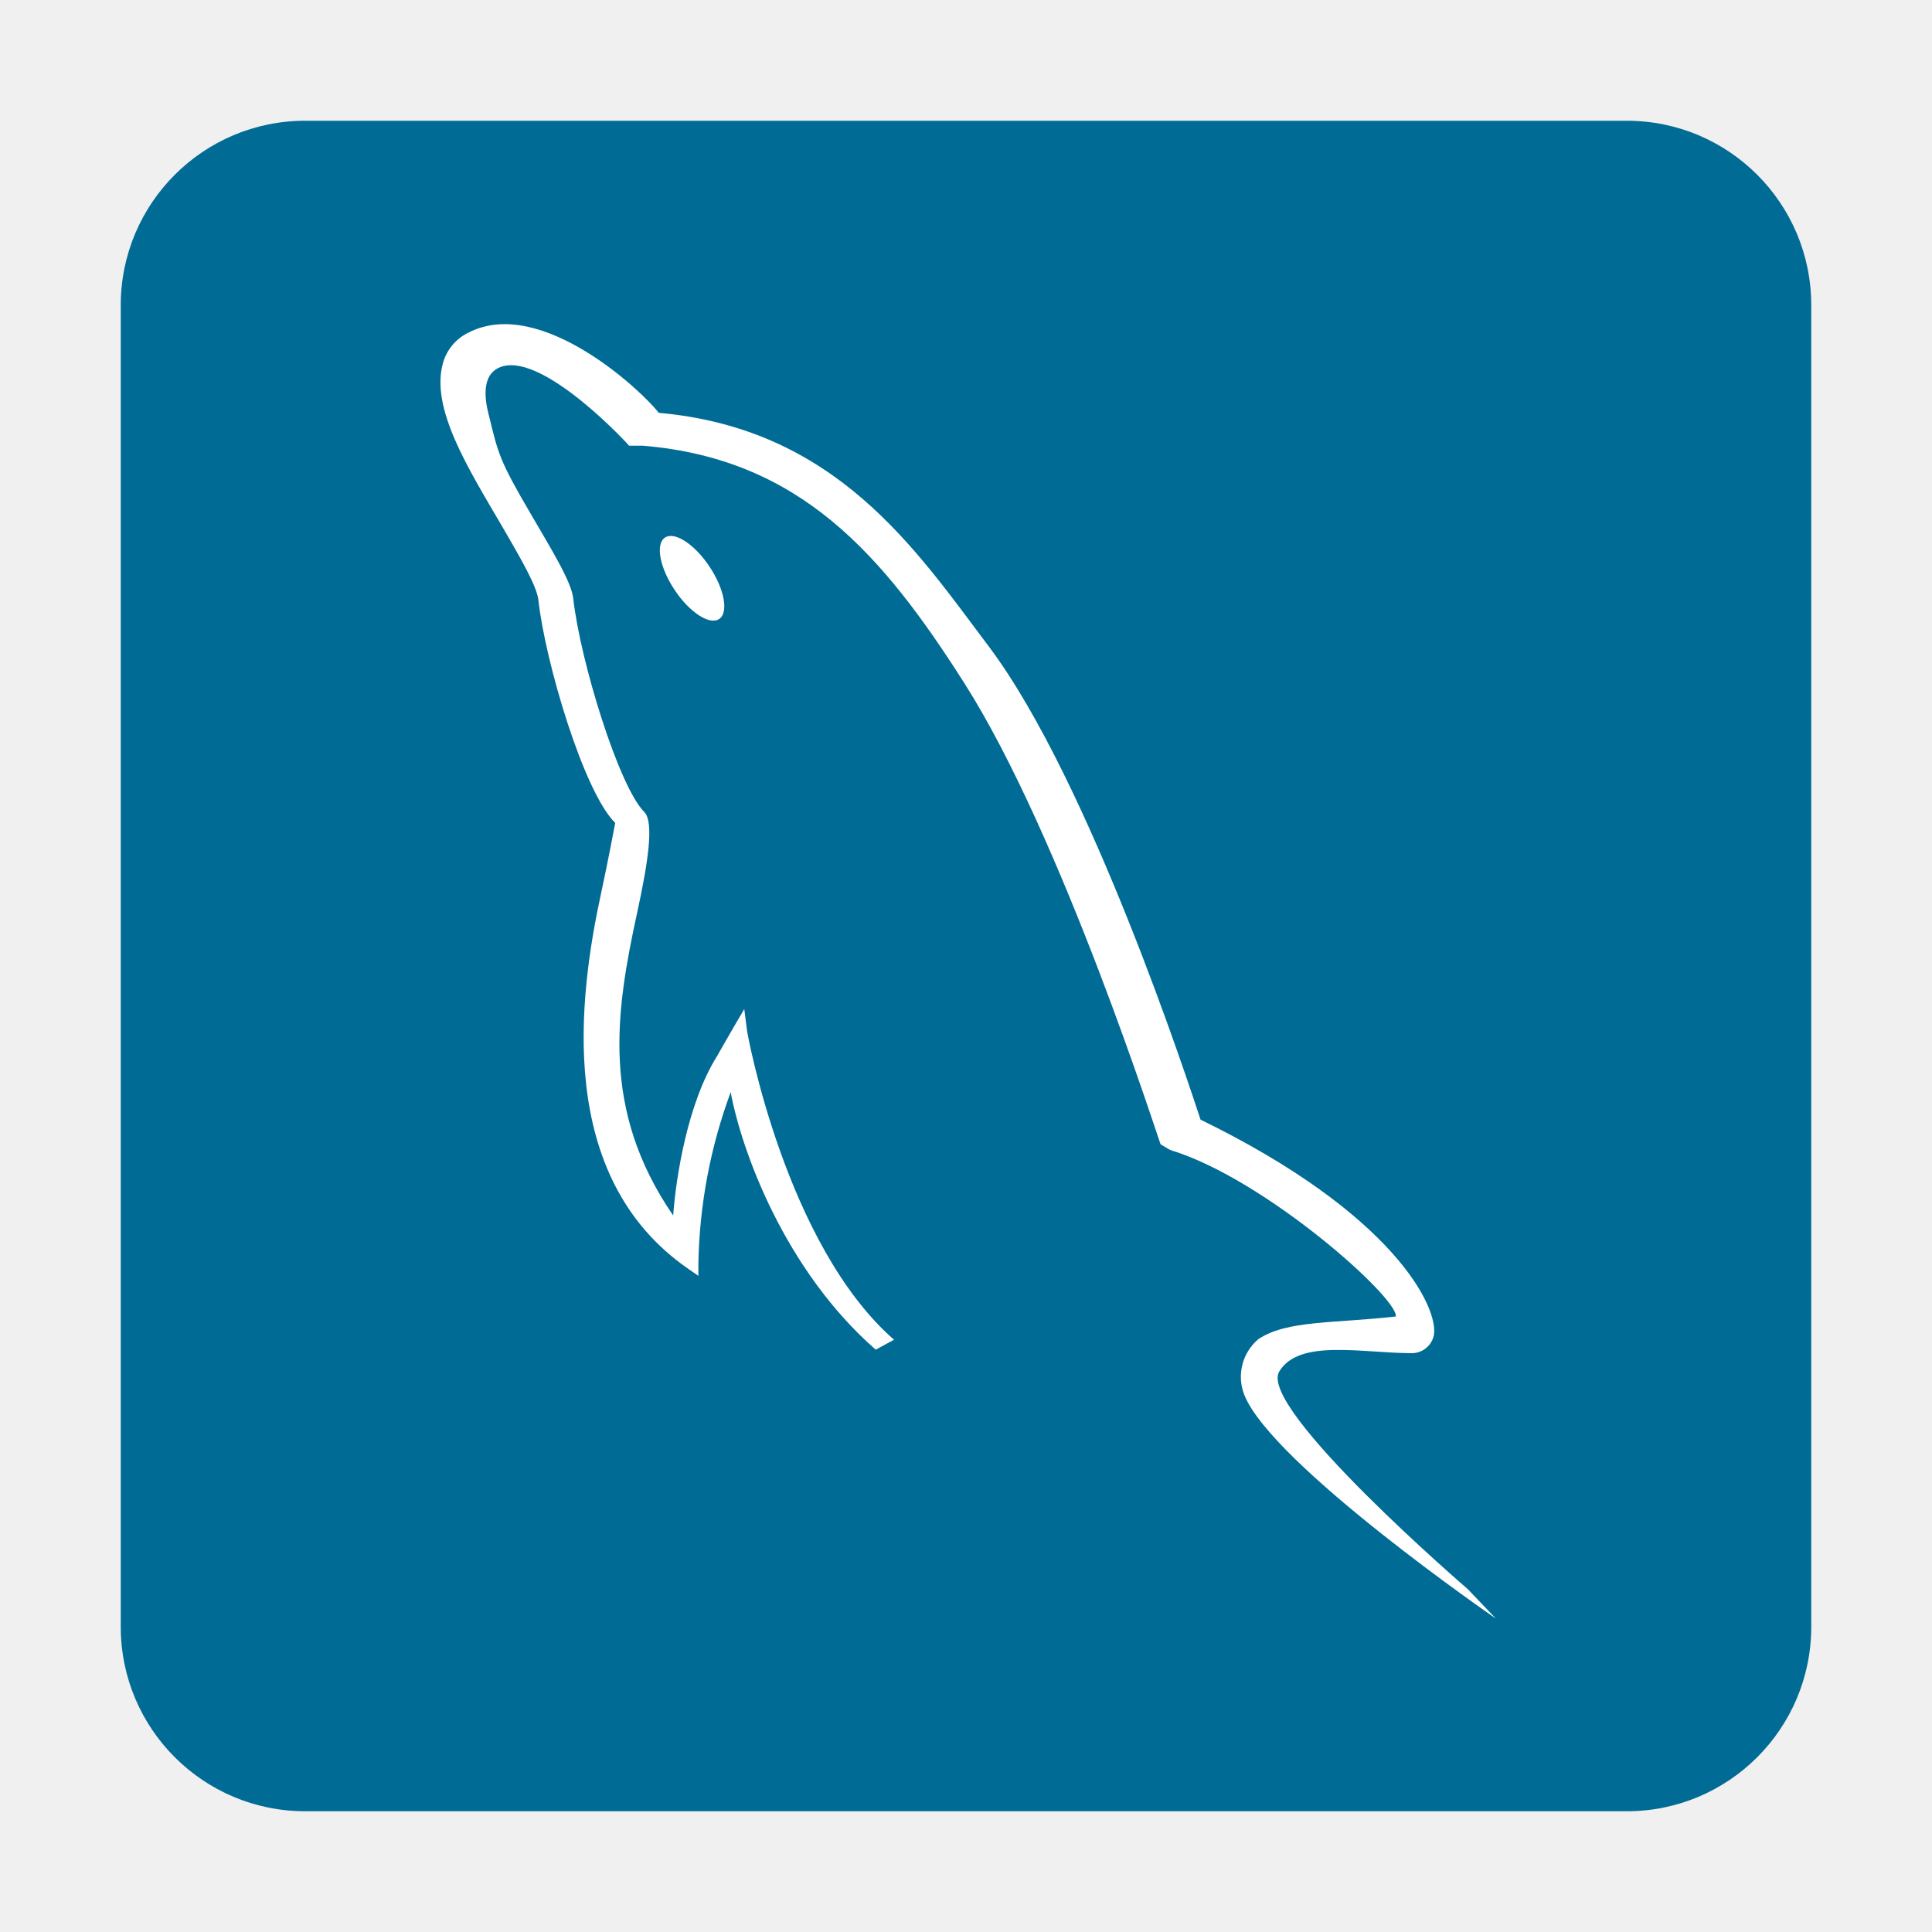
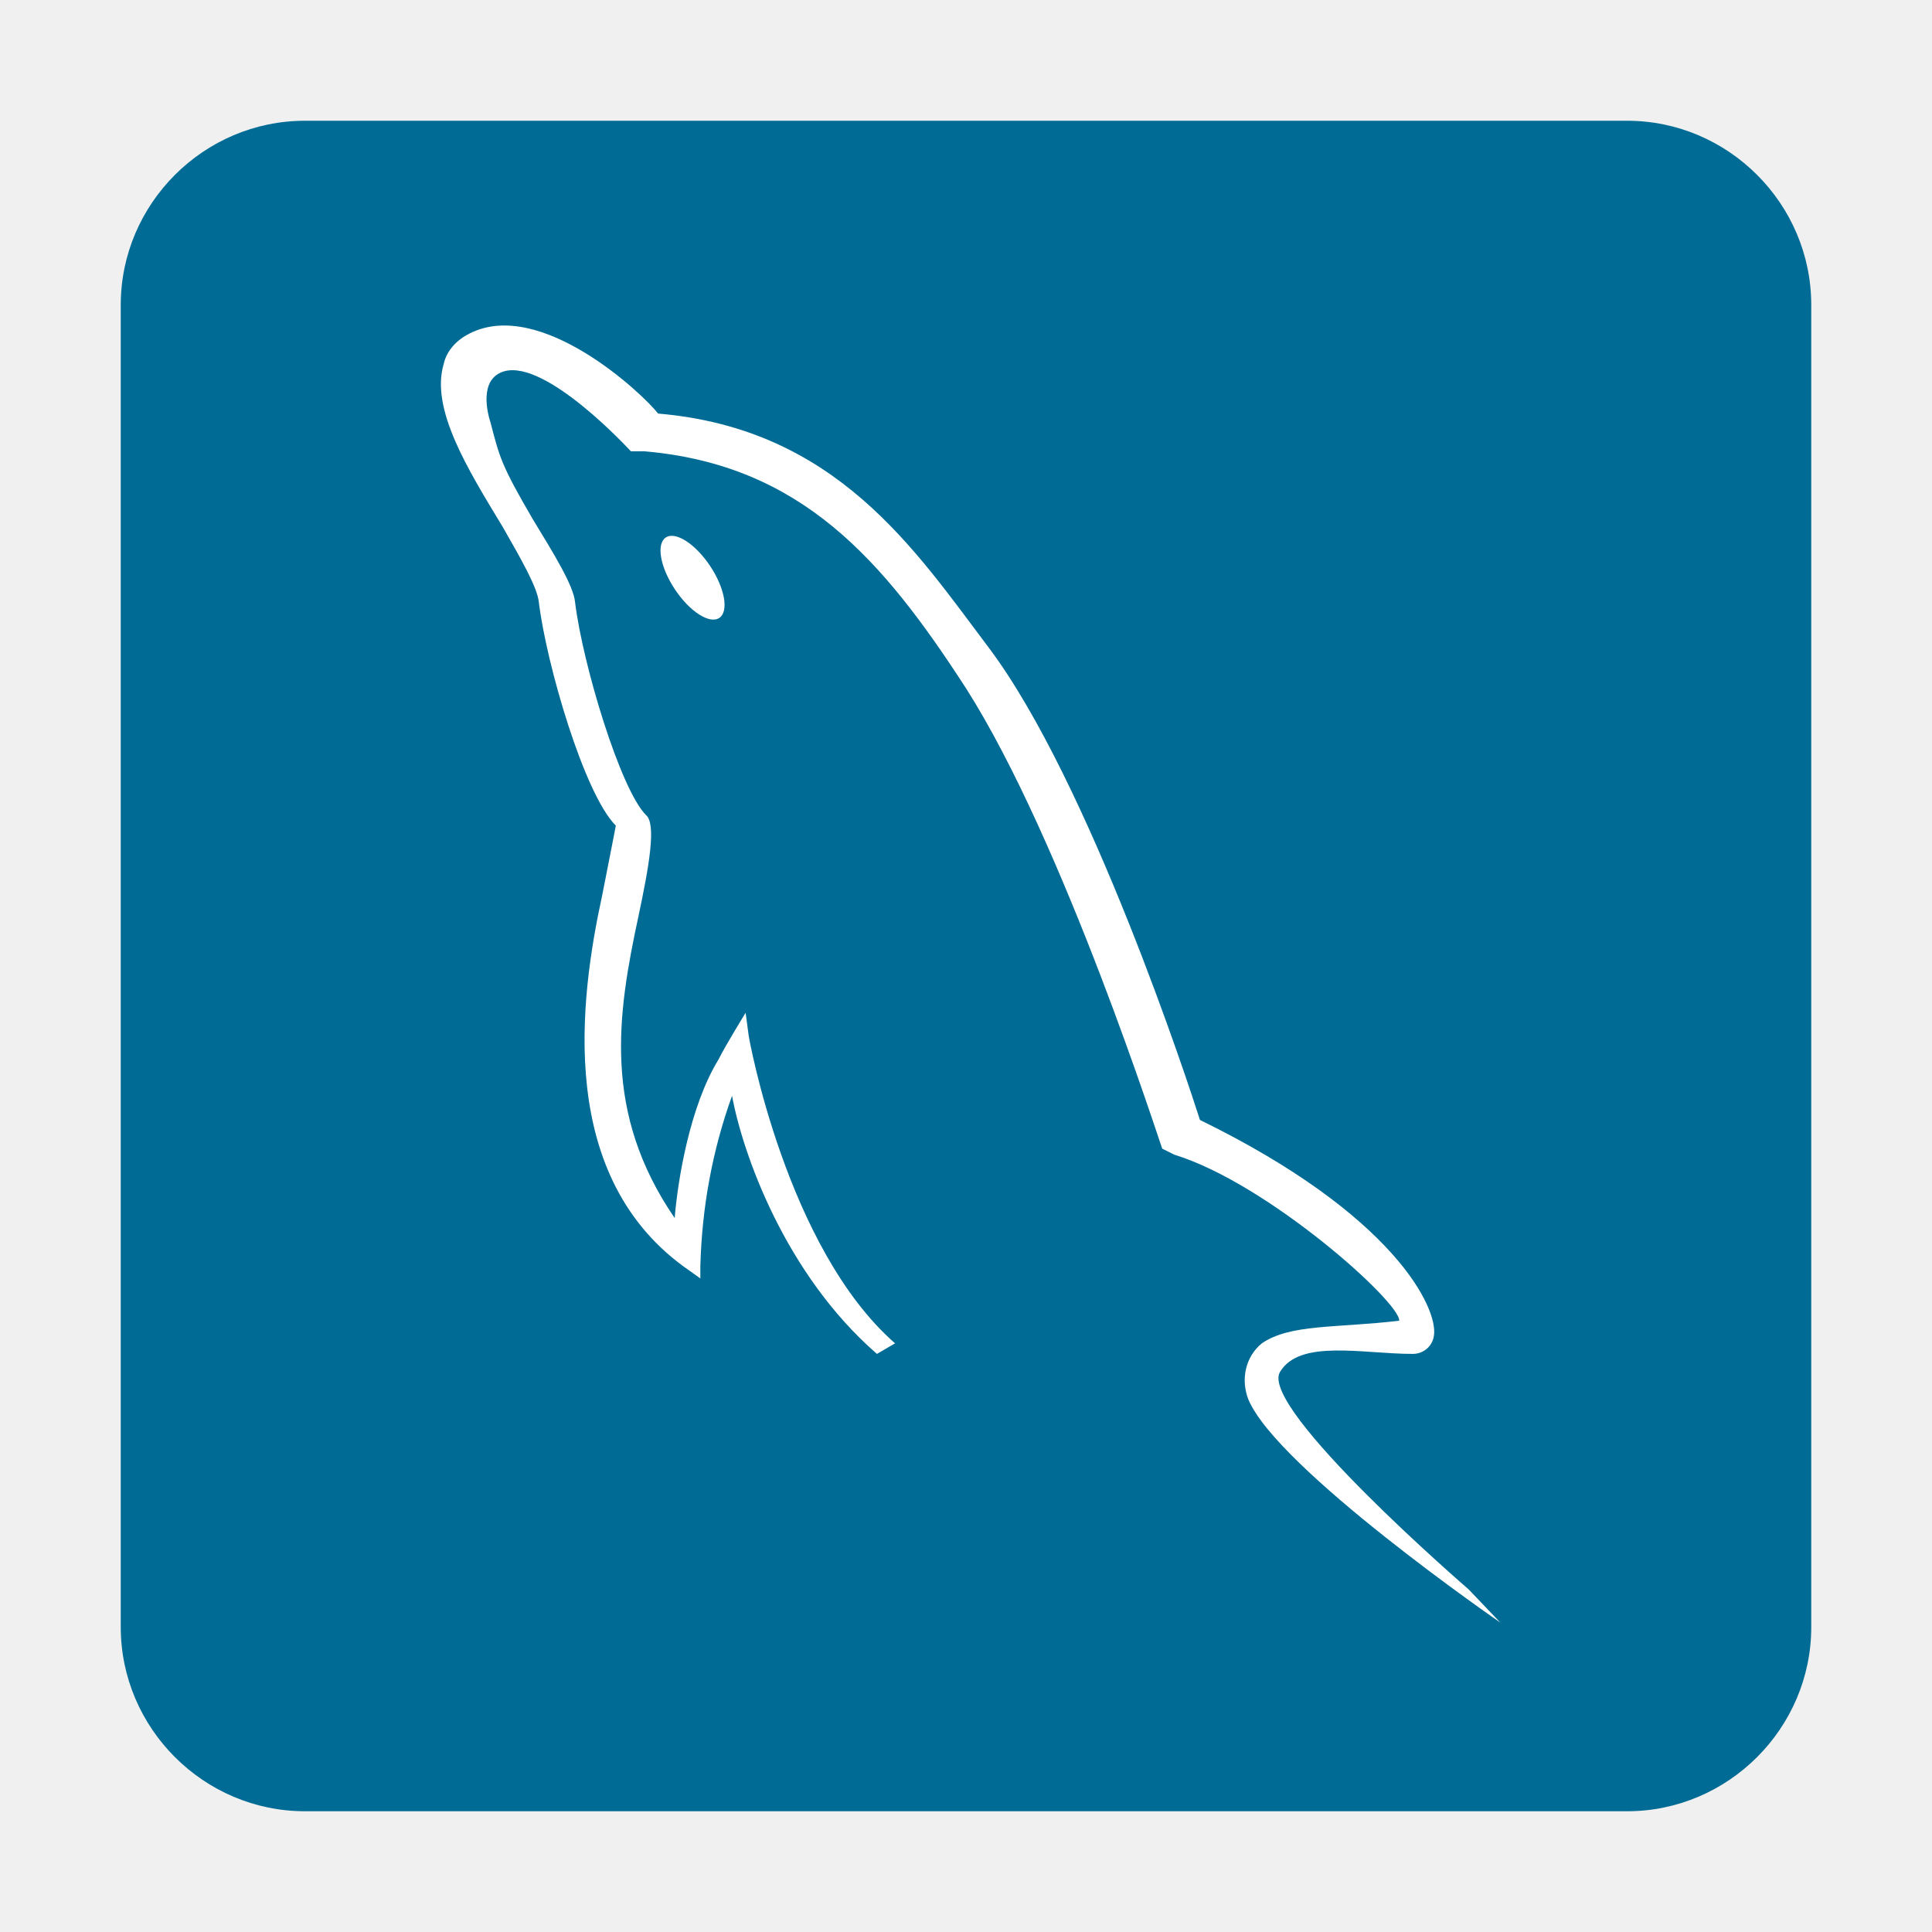
- <svg xmlns="http://www.w3.org/2000/svg" id="图层_1" data-name="图层 1" viewBox="0 0 128 128">
-   <defs>
-     <style>.cls-1{fill:#006c95;}.cls-2{fill:#fff;}</style>
-   </defs>
-   <rect class="cls-1" x="8" y="8" width="112" height="112" rx="12.22" />
-   <path class="cls-2" d="M97.25,105.29s-13.94-12-12.5-14.42c1.31-2.19,5.47-1.22,8.8-1.22A1.49,1.49,0,0,0,95,88.45c.31-1.81-2.6-8-15.46-14.27-.73-2.2-7.3-22.37-14-31.31C60.67,36.4,55.42,28.4,43.64,27.35c-1-1.34-7.75-7.74-12.55-5.34a3.21,3.21,0,0,0-1.73,2C28.48,27,31,31,33.23,34.81c1.2,2.07,2.34,4,2.44,4.95.45,4.08,3,12.71,5.09,14.76,0,0-.48,2.56-.93,4.63-1.49,6.86-3.07,18.79,5.75,24.9l.69.48,0-.84a34.46,34.46,0,0,1,2.14-11.33c.71,3.83,3.55,11.76,9.61,17.06l1.21-.66c-7.19-6.29-9.71-20.28-9.73-20.42l-.19-1.49S48.05,69,47.49,70C45.56,73.08,44.78,78,44.6,80.53c-4.81-7-3.81-13.51-2.4-20,.72-3.31,1.16-6.06.48-6.74-1.68-1.68-4.24-10-4.7-14.13-.12-1.12-1.42-3.21-2.78-5.55C33.06,30.47,33,30,32.43,27.68c-.17-.65-.81-2.92.87-3.41,2.82-.8,8.32,5.17,8.38,5.26h.93C53,30.4,58.46,36.72,63.89,45.26c6.48,10.18,12.89,30.32,13,30.55l.55.33.18.08c6.21,1.91,15,9.75,14.86,11-4.16.47-7.21.24-9.11,1.5a3.27,3.27,0,0,0-.93,3.7c1.86,4.63,16.66,14.81,16.66,14.81Z" />
-   <ellipse class="cls-2" cx="45.85" cy="38.32" rx="1.39" ry="3.24" transform="translate(-13.55 31.82) rotate(-33.65)" />
+ <svg xmlns="http://www.w3.org/2000/svg" version="1.1" id="图层_1" x="0px" y="0px" viewBox="0 0 128 128" enable-background="new 0 0 128 128" xml:space="preserve">
+   <path fill="#006C95" d="M20.2,8h87.6c6.7,0,12.2,5.5,12.2,12.2v87.6c0,6.7-5.5,12.2-12.2,12.2H20.2C13.5,120,8,114.5,8,107.8V20.2  C8,13.5,13.5,8,20.2,8z" />
+   <path fill="#FFFFFF" d="M97.3,105.3c0,0-13.9-12-12.5-14.4c1.3-2.2,5.5-1.2,8.8-1.2c0.7,0,1.3-0.5,1.4-1.2c0.3-1.8-2.6-8-15.5-14.3  c-0.7-2.2-7.3-22.4-14-31.3c-4.9-6.5-10.1-14.5-21.9-15.5c-1-1.3-7.8-7.7-12.5-5.3c-0.8,0.4-1.5,1.1-1.7,2c-0.9,3,1.6,7,3.9,10.8  c1.2,2.1,2.3,4,2.4,5c0.5,4.1,3,12.7,5.1,14.8c0,0-0.5,2.6-0.9,4.6c-1.5,6.9-3.1,18.8,5.8,24.9l0.7,0.5v-0.8  c0.1-3.9,0.8-7.7,2.1-11.3c0.7,3.8,3.5,11.8,9.6,17.1l1.2-0.7c-7.2-6.3-9.7-20.3-9.7-20.4l-0.2-1.5c0,0-1.3,2.1-1.8,3.1  c-1.9,3.1-2.7,8-2.9,10.5c-4.8-7-3.8-13.5-2.4-20c0.7-3.3,1.2-6.1,0.5-6.7c-1.7-1.7-4.2-10-4.7-14.1c-0.1-1.1-1.4-3.2-2.8-5.5  c-2.1-3.6-2.2-4.1-2.8-6.4c-0.2-0.6-0.8-2.9,0.9-3.4c2.8-0.8,8.3,5.2,8.4,5.3h0.9c10.4,0.9,15.8,7.2,21.3,15.7  c6.5,10.2,12.9,30.3,13,30.5l0.6,0.3l0.2,0.1c6.2,1.9,15,9.8,14.9,11c-4.2,0.5-7.2,0.2-9.1,1.5c-1.1,0.9-1.4,2.4-0.9,3.7  c1.9,4.6,16.7,14.8,16.7,14.8L97.3,105.3z" />
+   <ellipse transform="matrix(0.8324 -0.5541 0.5541 0.8324 -13.5469 31.8267)" fill="#FFFFFF" cx="45.9" cy="38.3" rx="1.4" ry="3.2" />
</svg>
